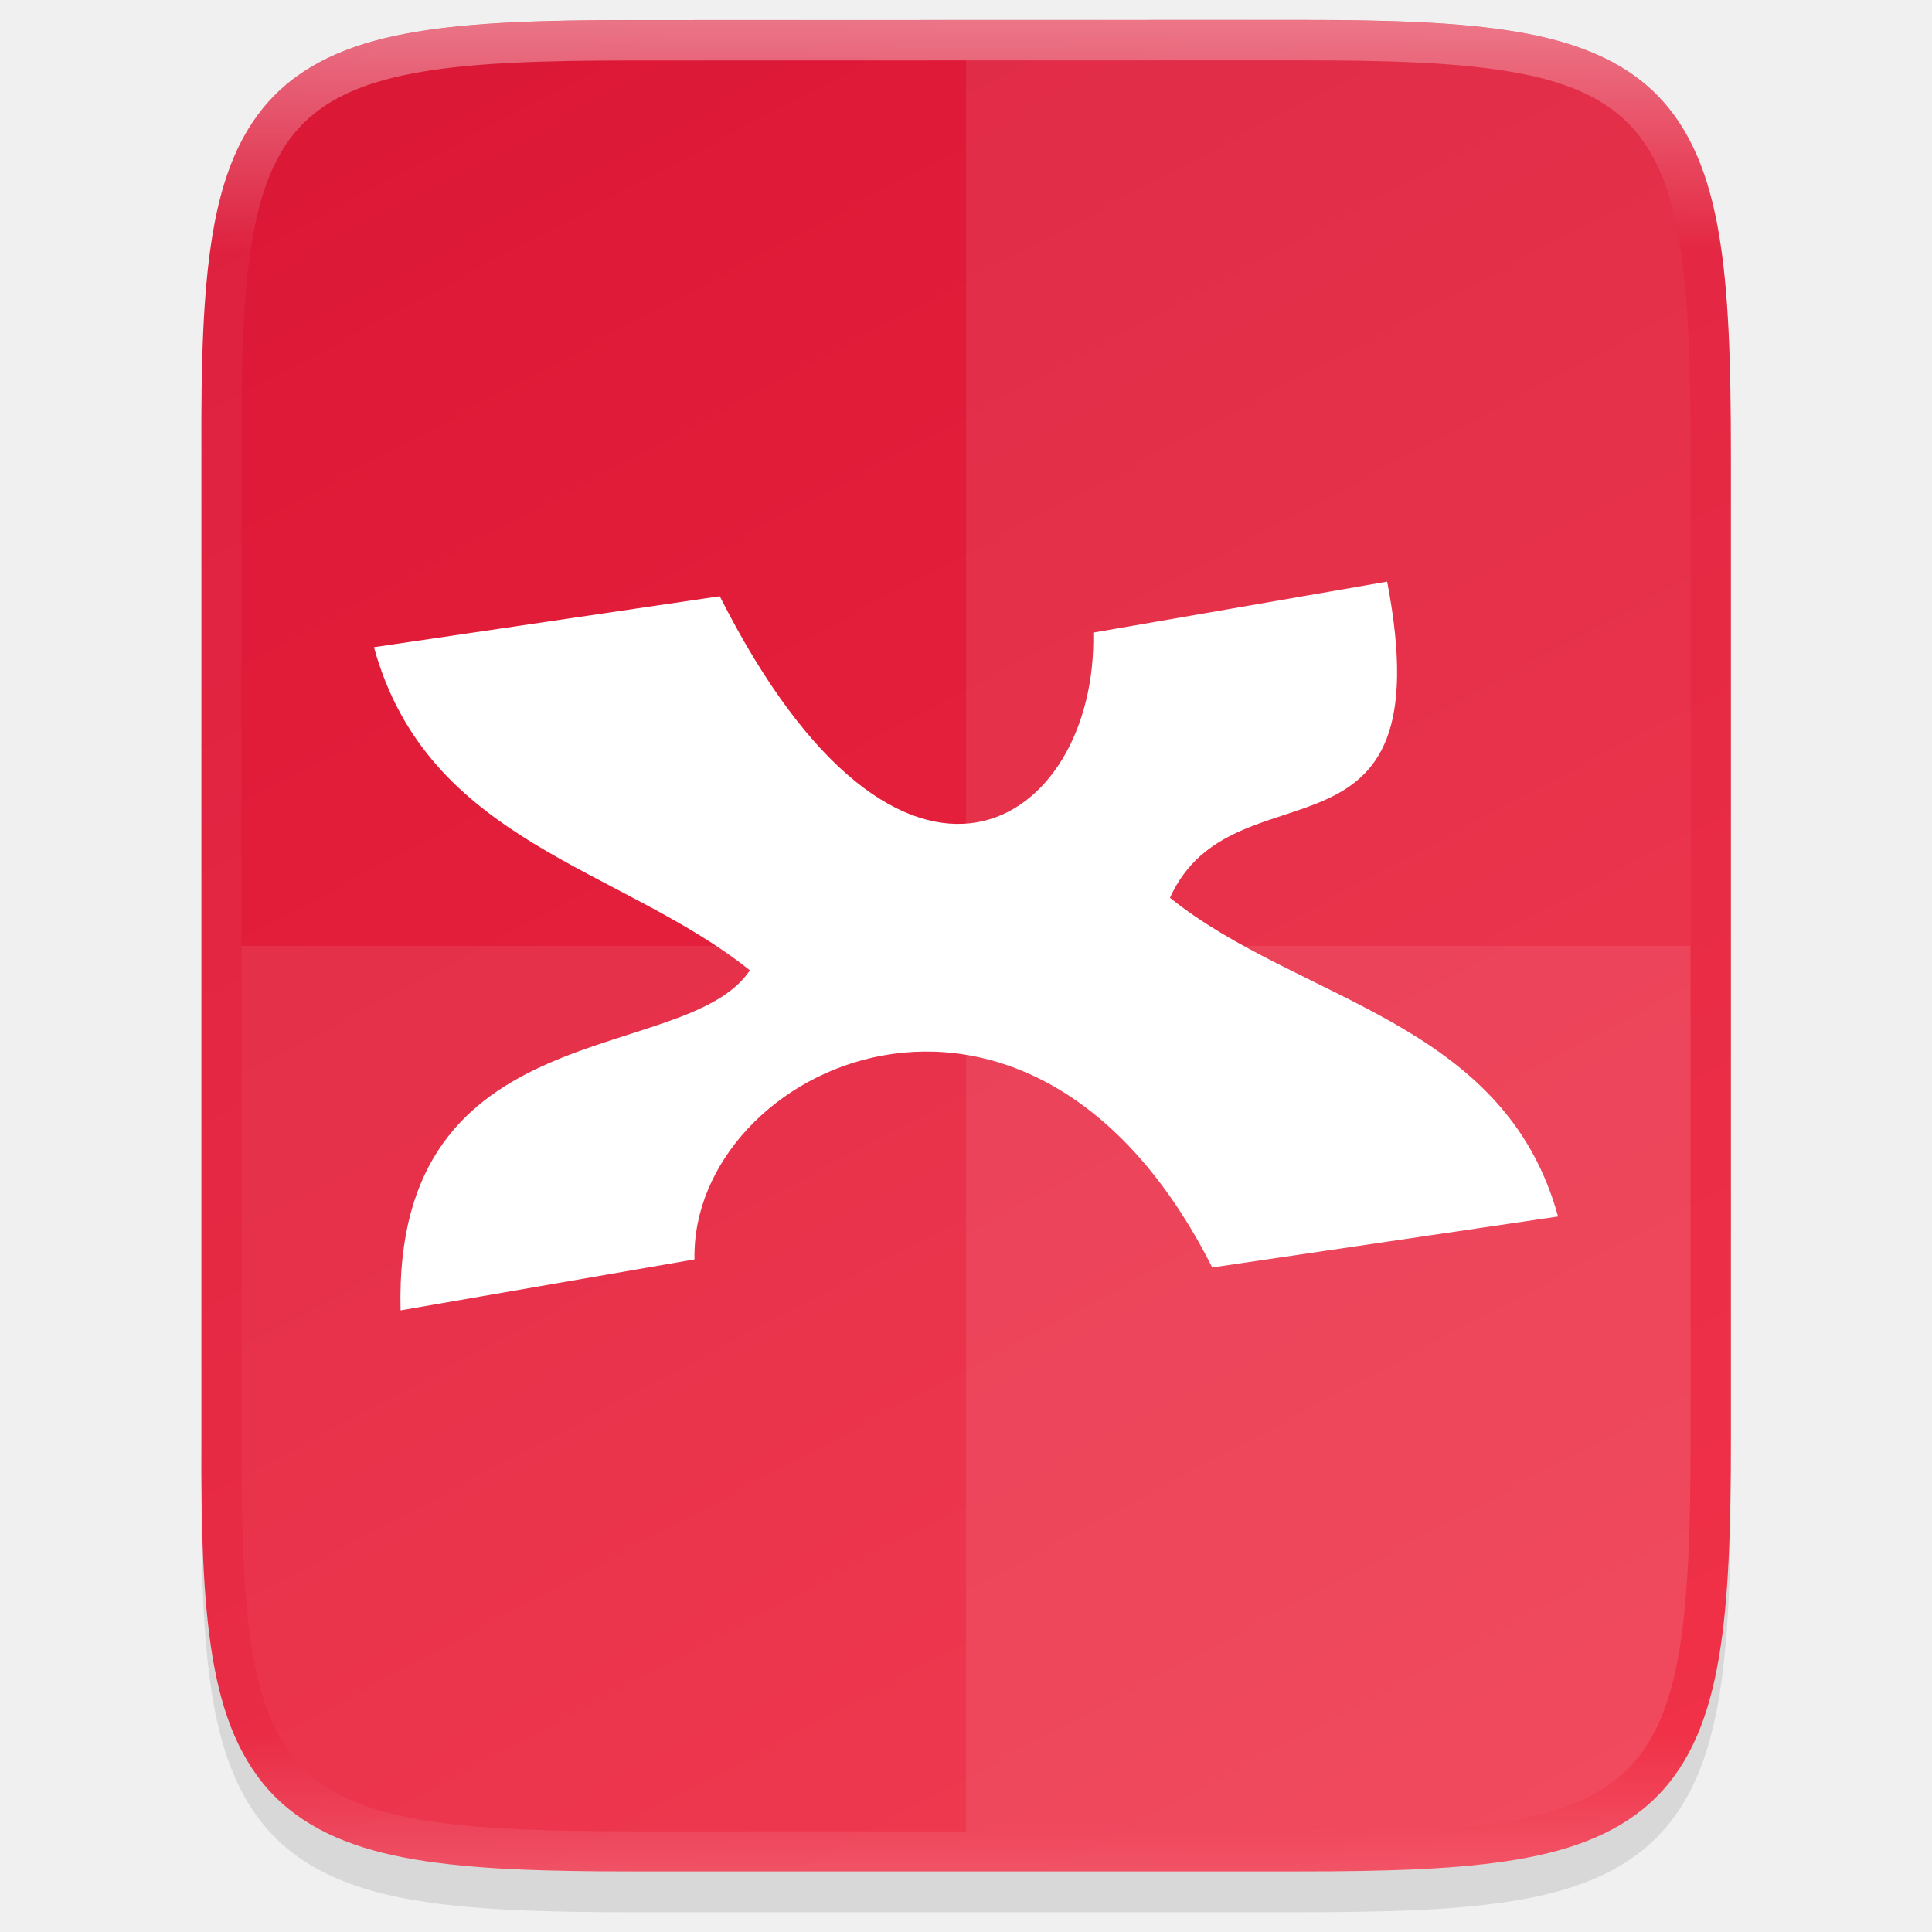
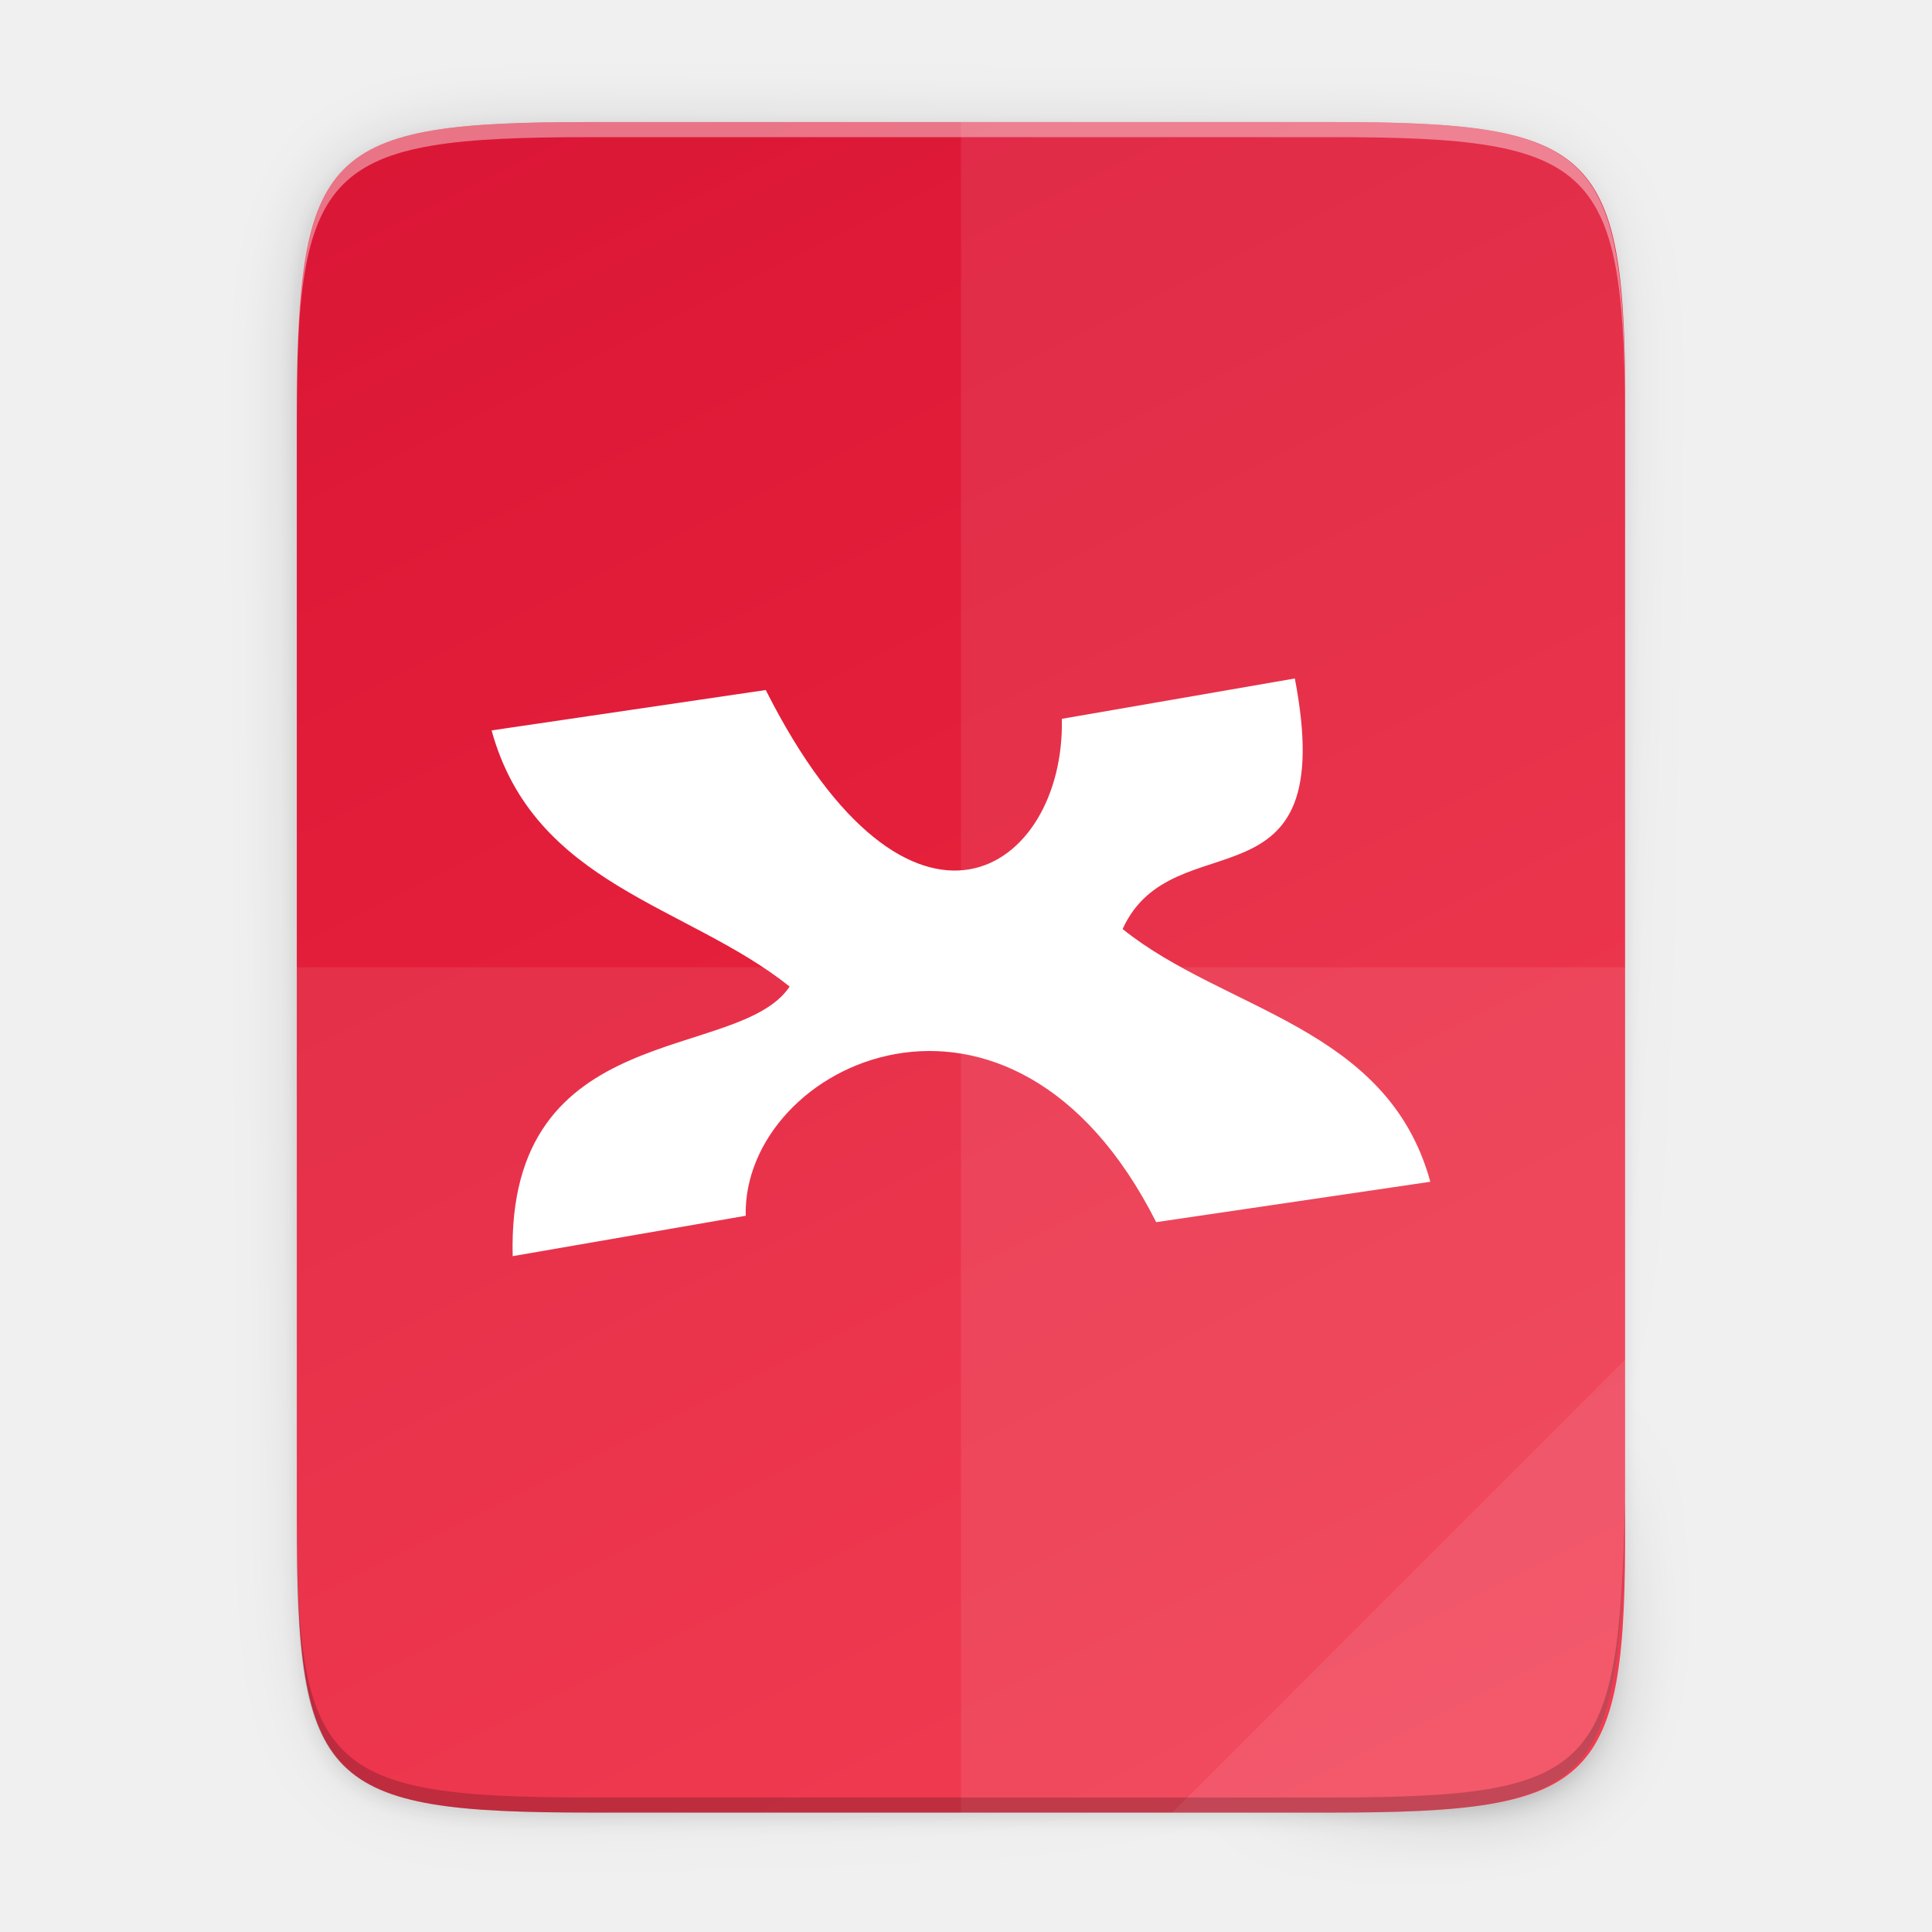
- <svg xmlns="http://www.w3.org/2000/svg" height="48" viewBox="0 0 12.699 12.699" width="48">
-   <linearGradient id="a" gradientUnits="userSpaceOnUse" x1="6.35" x2="6.35" y1=".132" y2="12.303">
-     <stop offset="0" stop-color="#fff" />
-     <stop offset=".125" stop-color="#fff" stop-opacity=".098" />
-     <stop offset=".925" stop-color="#fff" stop-opacity=".098" />
-     <stop offset="1" stop-color="#fff" stop-opacity=".498" />
-   </linearGradient>
-   <linearGradient id="b" gradientTransform="matrix(0 -.02997086 -.02997 0 15.73929 13.62537)" gradientUnits="userSpaceOnUse" x1="512" x2="-0" y1="397.994" y2="125.994">
+ <svg xmlns="http://www.w3.org/2000/svg" height="256" viewBox="0 0 67.73 67.73" width="256">
+   <linearGradient id="a" gradientTransform="matrix(0 -.1198834 -.11988 0 67.01316 63.54311)" gradientUnits="userSpaceOnUse" x1="529.655" x2="-35.31" y1="401.584" y2="119.093">
    <stop offset="0" stop-color="#da1636" />
    <stop offset="1" stop-color="#f22c42" />
  </linearGradient>
-   <path d="m4.162.397c-.588 0-1.051.014-1.432.078-.381.064-.693.184-.921.412-.228.228-.349.54-.412.921-.063.381-.076.845-.073 1.435v3.24 3.242c-.003.589.01 1.053.073 1.433.063.381.184.693.412.921.228.228.54.348.921.412.381.064.844.078 1.432.078h4.376c.588 0 1.051-.014 1.431-.078.38-.064.691-.184.919-.412.228-.228.347-.539.411-.92.064-.381.078-.844.078-1.433v-3.242-3.242c0-.589-.014-1.053-.078-1.433-.064-.381-.184-.692-.411-.92-.228-.228-.538-.348-.919-.412-.38-.064-.843-.078-1.431-.078z" opacity=".1" />
-   <path d="m4.162.132c-.588 0-1.052.014-1.432.078-.381.064-.693.184-.921.412-.229.228-.349.539-.412.92-.063.381-.076.845-.073 1.434v3.24 3.242c-.003.589.01 1.053.073 1.433.063.381.184.692.412.92.229.228.54.348.921.412.381.064.844.078 1.432.078h4.376c.588 0 1.051-.014 1.431-.078.38-.064.691-.184.919-.412.228-.228.347-.539.411-.92.064-.381.078-.844.078-1.433v-3.242-3.242c0-.589-.014-1.053-.078-1.433-.064-.381-.184-.692-.411-.92-.228-.228-.539-.348-.919-.412-.38-.064-.843-.078-1.431-.078z" fill="url(#b)" />
+   <linearGradient id="b" gradientUnits="userSpaceOnUse" x1="88" x2="488" y1="88" y2="488">
+     <stop offset="0" stop-opacity=".588" />
+     <stop offset=".88" stop-opacity="0" />
+     <stop offset="1" />
+   </linearGradient>
+   <filter id="c" color-interpolation-filters="sRGB" height="1.088" width="1.106" x="-.053" y="-.044">
+     <feGaussianBlur stdDeviation="8.48" />
+   </filter>
+   <filter id="d" color-interpolation-filters="sRGB" height="1.022" width="1.026" x="-.013" y="-.011">
+     <feGaussianBlur stdDeviation="2.12" />
+   </filter>
+   <path d="m189.843 74c-70.593 0-78.189 7.251-77.843 77.987v146.013 146.013c-.346 70.736 7.25 77.987 77.843 77.987h196.314c70.593 0 76.007-7.274 77.843-77.987v-146.013-146.013c0-70.737-7.25-77.987-77.843-77.987z" filter="url(#d)" opacity=".1" transform="matrix(.1322852 0 0 .1322852 -4.409451 -5.245171)" />
+   <path d="m189.843 74c-70.593 0-78.189 7.251-77.843 77.987v146.013 146.013c-.346 70.736 7.25 77.987 77.843 77.987h196.314c70.593 0 77.843-7.25 77.843-77.987v-146.013-146.013c0-70.737-7.25-77.987-77.843-77.987z" fill="url(#b)" filter="url(#c)" opacity=".3" transform="matrix(.1322852 0 0 .1322852 -4.409451 -5.245171)" />
+   <path d="m46.672 4.279c9.338 0 10.343.959 10.298 10.317v19.315 19.315c.046 9.357-.959 10.317-10.298 10.317h-25.969c-9.338 0-10.298-.959-10.298-10.317v-19.315-19.315c0-9.357.959-10.317 10.298-10.317z" fill="url(#a)" />
  <g fill="#fff">
-     <path d="m9.118 3.823-1.932.335c.028 1.264-1.253 2.142-2.455-.239l-2.273.335c.354 1.288 1.624 1.446 2.471 2.124-.424.635-2.347.253-2.296 2.235l1.932-.335c-.028-1.264 2.201-2.329 3.403.053l2.273-.335c-.354-1.291-1.704-1.414-2.551-2.095.42-.923 1.808-.093 1.428-2.077" stroke-width=".299" />
-     <path d="m1.588 6.217v3.242c-.011 2.339.24 2.579 2.574 2.579h4.376c2.335 0 2.574-.24 2.574-2.579v-3.242z" opacity=".08" />
-     <path d="m6.35.397v11.641h2.188c2.335 0 2.574-.24 2.574-2.579v-3.242-3.242c0-2.339-.24-2.579-2.574-2.579z" opacity=".08" />
+     <path d="m45.394 23.785-8.169 1.415c.118 5.345-5.298 9.06-10.38-1.01l-9.611 1.416c1.496 5.445 6.867 6.116 10.449 8.98-1.791 2.686-9.927 1.068-9.71 9.451l8.169-1.416c-.118-5.345 9.31-9.847 14.39.224l9.611-1.416c-1.499-5.459-7.206-5.978-10.788-8.86 1.775-3.902 7.645-.392 6.038-8.784" stroke-width="1.266" />
+     <path d="m33.689 4.279v59.264h12.985c9.338 0 10.055-.962 10.298-10.316v-19.315-19.315c0-9.357-.959-10.316-10.298-10.316z" opacity=".08" />
+     <path d="m10.406 33.911v19.315c-.046 9.357.959 10.316 10.298 10.316h25.969c9.338 0 10.055-.962 10.298-10.316v-19.315z" opacity=".08" />
+     <path d="m41.097 63.543 15.874-15.874v5.949c-.014 8.994-1.006 9.926-10.1 9.926z" opacity=".08" />
  </g>
-   <path d="m4.162.265c-.586 0-1.044.014-1.411.076-.366.062-.647.173-.85.375-.203.202-.314.482-.375.848-.061.366-.074.825-.071 1.412v3.241 3.242c-.003.587.01 1.046.071 1.412.061.366.173.646.375.848.203.202.483.314.85.375.366.061.825.076 1.411.076h4.376c.586 0 1.044-.014 1.409-.076.366-.062.646-.173.847-.375.202-.202.313-.482.375-.848.061-.366.075-.825.075-1.412v-3.242-3.242c0-.587-.014-1.046-.075-1.412-.061-.366-.173-.646-.375-.848-.202-.202-.482-.314-.847-.375-.366-.062-.823-.076-1.409-.076z" fill="none" opacity=".4" stroke="url(#a)" stroke-width=".265" />
+   <path d="m10.406 52.697v.529c-.046 9.357.959 10.317 10.298 10.317h25.969c9.338 0 10.055-.962 10.298-10.317v-.529c-.243 9.354-.959 10.317-10.298 10.317h-25.969c-9.338 0-10.343-.959-10.298-10.317z" opacity=".2" />
+   <path d="m20.704 4.279c-9.338 0-10.343.959-10.298 10.317v.529c-.046-9.357.959-10.317 10.298-10.317h25.969c9.338 0 10.298.959 10.298 10.317v-.529c0-9.357-.959-10.317-10.298-10.317z" fill="#fff" opacity=".4" />
</svg>
